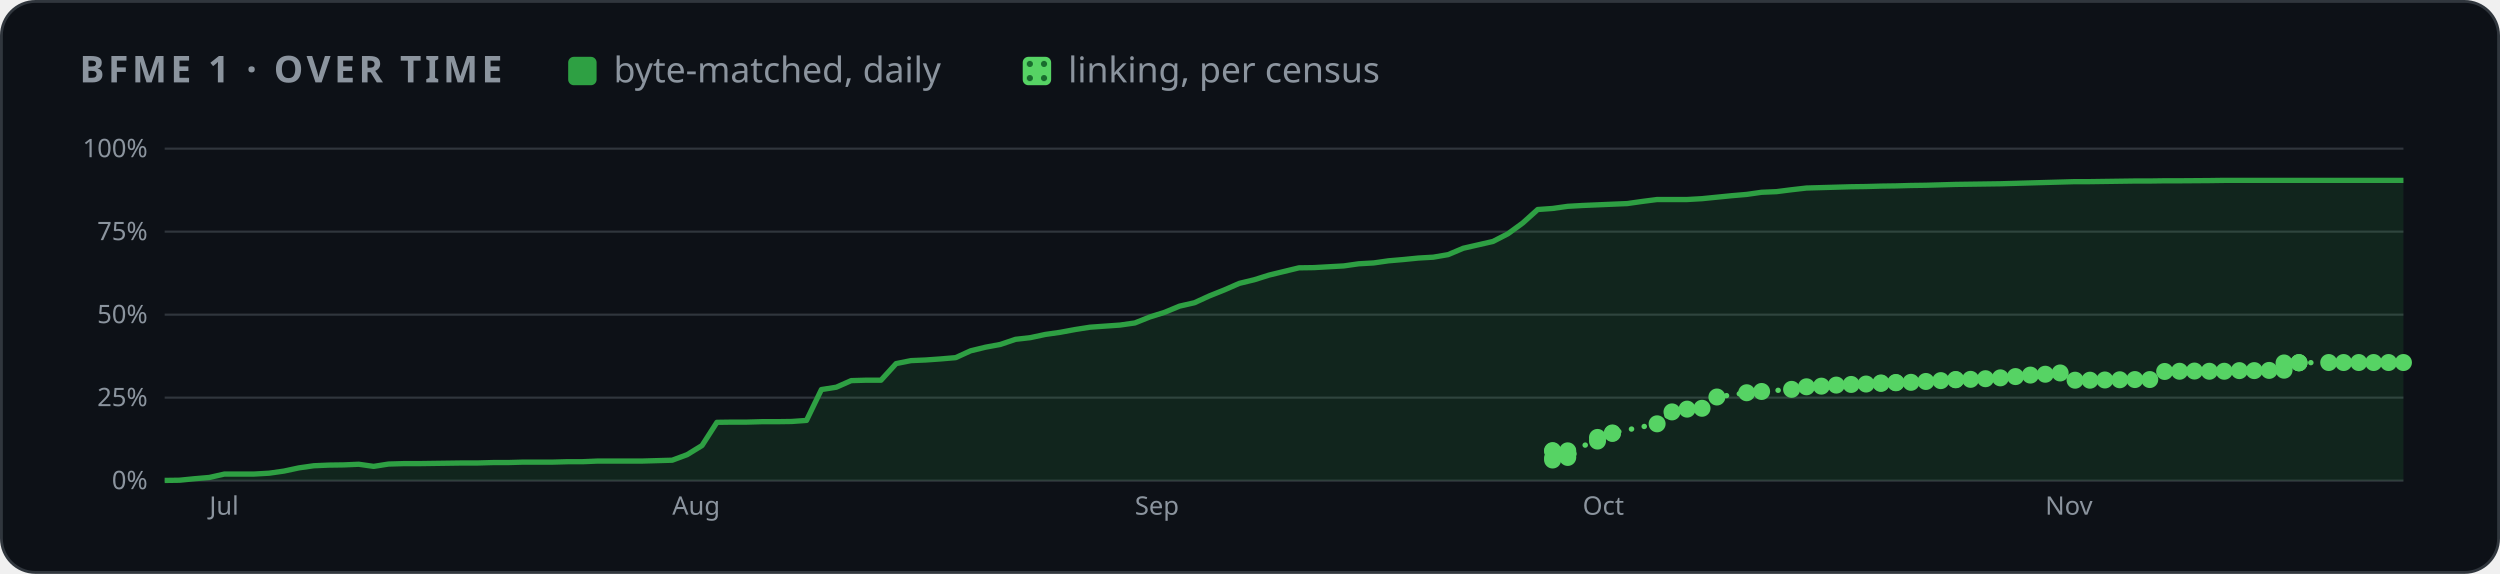
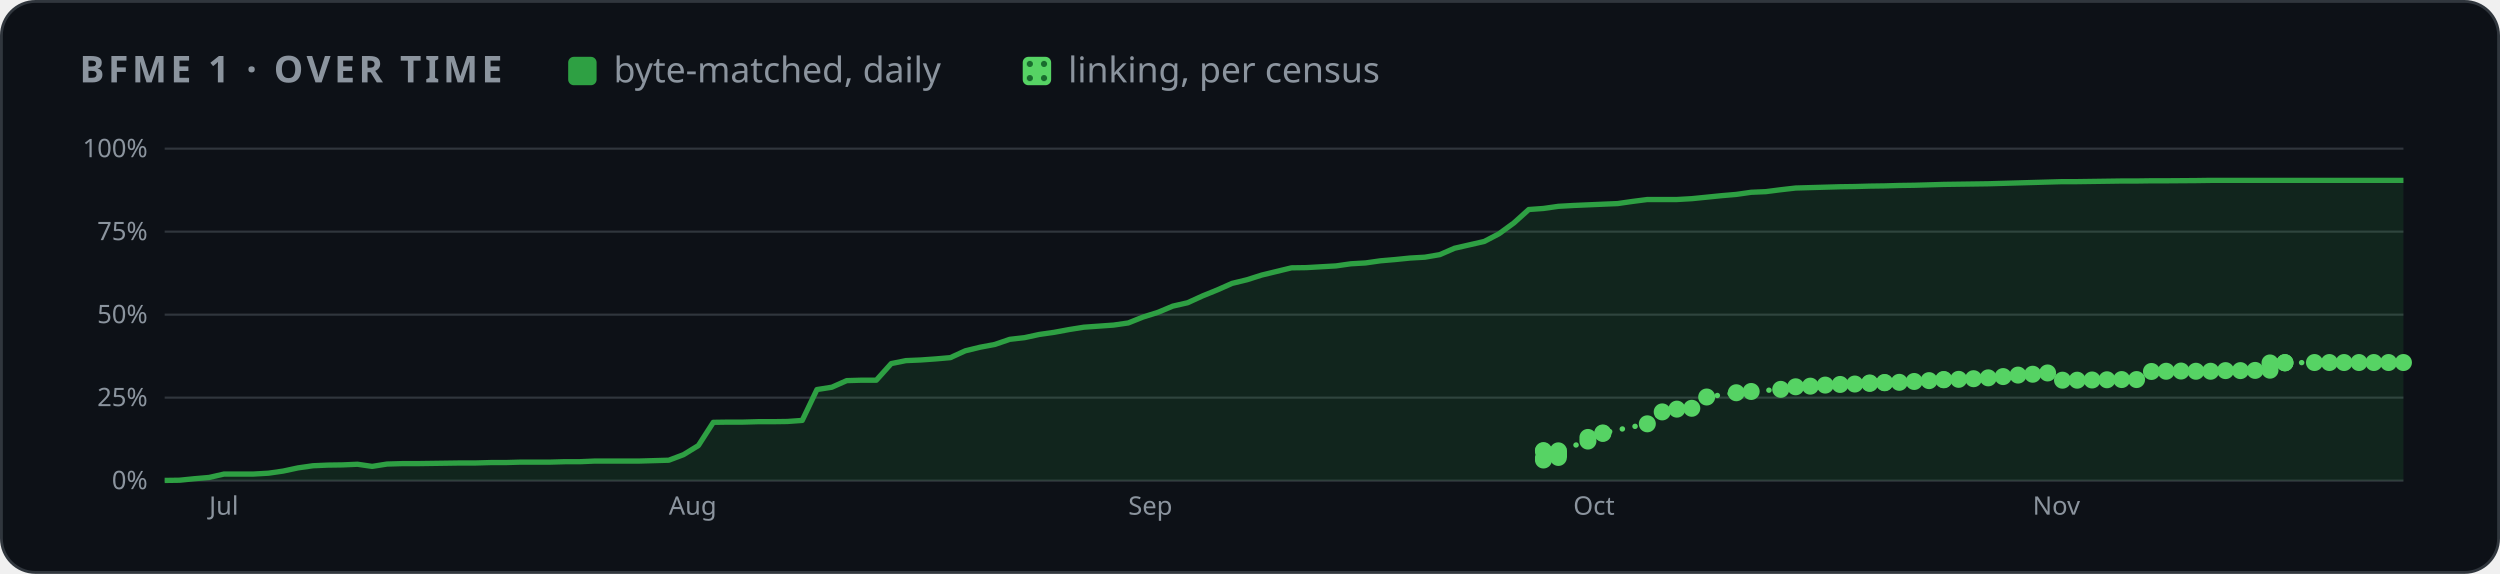
<svg xmlns="http://www.w3.org/2000/svg" width="880" height="202" viewBox="0 0 880 202" role="img" aria-label="BFME 1 progress over time">
  <style>
    .card { fill: #0d1117; stroke: #30363d; } .muted { fill: #8b949e; } .grid { stroke: #30363d; }
    .axis { fill: #8b949e; font-size: 12px; } .rest { fill: #30363d; } .edge { stroke: #0d1117; }
    .hit { fill: transparent; }
    @media (prefers-color-scheme: light) {
      .card { fill: #ffffff; stroke: #d0d7de; } .muted { fill: #59636e; } .grid { stroke: #d0d7de; }
      .axis { fill: #59636e; } .rest { fill: #d0d7de; } .edge { stroke: #ffffff; }
    }
  </style>
  <defs>
    <pattern id="dots" width="5" height="5" patternUnits="userSpaceOnUse">
      <rect width="5" height="5" fill="#56d364" />
      <circle cx="2.5" cy="2.5" r="1.1" fill="#196c2e" />
    </pattern>
  </defs>
  <rect class="card" x="0.5" y="0.5" width="879" height="201" rx="12" />
  <g font-family="-apple-system,BlinkMacSystemFont,'Segoe UI','Noto Sans',Helvetica,Arial,sans-serif">
    <text x="28" y="29" class="muted" font-size="13" font-weight="600" letter-spacing="1.3">BFME 1 · OVER TIME</text>
    <rect x="200" y="20" width="10" height="10" rx="2" fill="#2ea043" />
    <text x="216" y="29" class="muted" font-size="12.5">byte-matched, daily</text>
    <rect x="360" y="20" width="10" height="10" rx="2" fill="url(#dots)" />
    <text x="376" y="29" class="muted" font-size="12.5">linking, per census</text>
    <svg x="28" y="44" width="824" height="144" viewBox="0 0 1100 190" role="img" aria-label="progress over time">
      <line x1="40" x2="1092" y1="166.0" y2="166.0" class="grid" />
      <text x="32" y="170.0" class="axis" text-anchor="end">0%</text>
      <line x1="40" x2="1092" y1="127.0" y2="127.0" class="grid" />
      <text x="32" y="131.0" class="axis" text-anchor="end">25%</text>
      <line x1="40" x2="1092" y1="88.0" y2="88.0" class="grid" />
      <text x="32" y="92.0" class="axis" text-anchor="end">50%</text>
      <line x1="40" x2="1092" y1="49.0" y2="49.0" class="grid" />
      <text x="32" y="53.0" class="axis" text-anchor="end">75%</text>
      <line x1="40" x2="1092" y1="10.0" y2="10.0" class="grid" />
      <text x="32" y="14.0" class="axis" text-anchor="end">100%</text>
-       <text x="61.0" y="182" class="axis">Jul</text>
-       <text x="278.5" y="182" class="axis">Aug</text>
-       <text x="495.9" y="182" class="axis">Sep</text>
-       <text x="706.3" y="182" class="axis">Oct</text>
-       <text x="923.7" y="182" class="axis">Nov</text>
-       <polygon points="40.0,166.0 40.0,165.9 47.0,165.8 54.0,165.1 61.0,164.5 68.1,162.9 75.1,162.9 82.1,162.9 89.1,162.5 96.1,161.5 103.1,160.0 110.1,159.0 117.1,158.7 124.2,158.6 131.2,158.3 138.2,159.3 145.2,158.2 152.2,158.0 159.2,158.0 166.2,157.9 173.3,157.8 180.3,157.7 187.3,157.7 194.3,157.5 201.3,157.5 208.3,157.3 215.3,157.3 222.3,157.3 229.4,157.1 236.4,157.1 243.4,156.8 250.4,156.8 257.4,156.8 264.4,156.8 271.4,156.6 278.5,156.4 285.5,153.8 292.5,149.5 299.5,138.6 306.5,138.5 313.5,138.5 320.5,138.3 327.5,138.3 334.6,138.2 341.6,137.7 348.6,123.2 355.6,122.1 362.6,119.0 369.6,118.8 376.6,118.8 383.7,111.0 390.7,109.6 397.7,109.3 404.7,108.8 411.7,108.2 418.7,105.0 425.7,103.3 432.7,102.0 439.8,99.6 446.8,98.8 453.8,97.3 460.8,96.3 467.8,95.0 474.8,93.9 481.8,93.4 488.9,92.9 495.9,91.9 502.9,89.1 509.9,86.9 516.9,84.0 523.9,82.4 530.9,79.2 537.9,76.4 545.0,73.3 552.0,71.6 559.0,69.4 566.0,67.7 573.0,66.0 580.0,65.9 587.0,65.5 594.1,65.1 601.1,64.1 608.1,63.7 615.1,62.7 622.1,62.1 629.1,61.4 636.1,61.0 643.1,59.8 650.2,56.8 657.2,55.2 664.2,53.6 671.2,50.0 678.2,44.9 685.2,38.6 692.2,38.1 699.3,37.1 706.3,36.7 713.3,36.4 720.3,36.1 727.3,35.8 734.3,34.8 741.3,33.9 748.3,33.9 755.4,33.9 762.4,33.5 769.4,32.8 776.4,32.1 783.4,31.5 790.4,30.5 797.4,30.2 804.5,29.3 811.5,28.5 818.5,28.3 825.5,28.1 832.5,27.9 839.5,27.8 846.5,27.6 853.5,27.5 860.6,27.3 867.6,27.2 874.6,27.0 881.6,26.8 888.6,26.7 895.6,26.6 902.6,26.5 909.7,26.3 916.7,26.1 923.7,25.9 930.7,25.7 937.7,25.5 944.7,25.5 951.7,25.4 958.7,25.3 965.8,25.2 972.8,25.2 979.8,25.1 986.8,25.1 1000.8,25.0 1007.8,24.9 1014.9,24.9 1021.9,24.9 1028.9,24.9 1035.9,24.9 1042.9,24.9 1049.9,24.9 1056.9,24.9 1063.9,24.9 1071.0,24.9 1085.0,24.9 1092.0,24.9 1092.0,166.0" fill="#2ea043" opacity="0.14" />
-       <polyline points="40.0,165.9 47.0,165.8 54.0,165.1 61.0,164.5 68.1,162.9 75.1,162.9 82.1,162.9 89.1,162.5 96.1,161.5 103.1,160.0 110.1,159.0 117.1,158.7 124.2,158.6 131.2,158.3 138.2,159.3 145.2,158.2 152.2,158.0 159.2,158.0 166.2,157.9 173.3,157.8 180.3,157.7 187.3,157.7 194.3,157.5 201.3,157.5 208.3,157.3 215.3,157.3 222.3,157.3 229.4,157.1 236.4,157.1 243.4,156.8 250.4,156.8 257.4,156.8 264.4,156.8 271.4,156.6 278.5,156.4 285.5,153.8 292.5,149.5 299.5,138.6 306.5,138.5 313.5,138.5 320.5,138.3 327.5,138.3 334.6,138.2 341.6,137.7 348.6,123.2 355.6,122.1 362.6,119.0 369.6,118.8 376.6,118.8 383.7,111.0 390.7,109.6 397.7,109.3 404.7,108.8 411.7,108.2 418.7,105.0 425.7,103.3 432.7,102.0 439.8,99.6 446.8,98.8 453.8,97.3 460.8,96.3 467.8,95.0 474.8,93.9 481.8,93.4 488.9,92.9 495.9,91.9 502.9,89.1 509.9,86.9 516.9,84.0 523.9,82.4 530.9,79.2 537.9,76.4 545.0,73.3 552.0,71.6 559.0,69.4 566.0,67.7 573.0,66.0 580.0,65.9 587.0,65.5 594.1,65.1 601.1,64.1 608.1,63.7 615.1,62.7 622.1,62.1 629.1,61.4 636.1,61.0 643.1,59.8 650.2,56.8 657.2,55.2 664.2,53.6 671.2,50.0 678.2,44.9 685.2,38.6 692.2,38.1 699.3,37.1 706.3,36.7 713.3,36.4 720.3,36.1 727.3,35.8 734.3,34.8 741.3,33.9 748.3,33.9 755.4,33.9 762.4,33.5 769.4,32.8 776.4,32.1 783.4,31.5 790.4,30.5 797.4,30.2 804.5,29.3 811.5,28.5 818.5,28.3 825.5,28.1 832.5,27.9 839.5,27.8 846.5,27.6 853.5,27.5 860.6,27.3 867.6,27.2 874.6,27.0 881.6,26.8 888.6,26.7 895.6,26.6 902.6,26.5 909.7,26.3 916.7,26.1 923.7,25.9 930.7,25.7 937.7,25.5 944.7,25.5 951.7,25.4 958.7,25.3 965.8,25.2 972.8,25.2 979.8,25.1 986.8,25.1 1000.8,25.0 1007.8,24.9 1014.9,24.9 1021.9,24.9 1028.9,24.9 1035.9,24.9 1042.9,24.9 1049.9,24.9 1056.9,24.9 1063.9,24.9 1071.0,24.9 1085.0,24.9 1092.0,24.9" fill="none" stroke="#2ea043" stroke-width="2.5" stroke-linejoin="round" />
-       <polyline points="692.2,152.1 692.2,151.9 692.2,156.3 692.2,155.3 699.3,155.1 699.3,153.7 699.3,153.6 699.3,153.5 699.3,153.4 699.3,153.2 699.3,153.0 699.3,152.0 713.3,147.4 713.3,145.7 720.3,143.8 720.3,143.6 741.3,139.3 748.3,133.7 755.4,132.4 762.4,132.0 769.4,126.7 783.4,124.7 790.4,124.1 804.5,123.1 811.5,121.9 818.5,121.6 825.5,121.1 832.5,120.8 839.5,120.6 846.5,120.3 846.5,120.1 853.5,120.0 853.5,119.9 860.6,119.8 867.6,119.4 874.6,119.0 881.6,118.5 881.6,118.6 888.6,118.4 895.6,118.1 902.6,117.7 909.7,117.1 916.7,116.4 923.7,116.0 930.7,115.4 937.7,118.8 944.7,118.8 951.7,118.7 958.7,118.6 965.8,118.5 972.8,118.5 979.8,114.7 986.8,114.6 993.8,114.5 1000.8,114.6 1007.8,114.6 1014.9,114.3 1021.9,114.3 1028.9,114.2 1035.9,114.1 1035.9,110.7 1042.9,110.6 1042.9,110.6 1042.9,110.6 1056.9,110.5 1063.9,110.5 1071.0,110.5 1078.0,110.5 1085.0,110.5 1092.0,110.5" fill="none" stroke="#56d364" stroke-width="2.5" stroke-dasharray="0.1 6" stroke-linecap="round" />
-       <circle cx="692.2" cy="152.1" r="4" fill="#56d364" />
-       <circle cx="692.2" cy="151.9" r="4" fill="#56d364" />
-       <circle cx="692.2" cy="156.3" r="4" fill="#56d364" />
-       <circle cx="692.2" cy="155.3" r="4" fill="#56d364" />
-       <circle cx="699.3" cy="155.1" r="4" fill="#56d364" />
-       <circle cx="699.3" cy="153.7" r="4" fill="#56d364" />
-       <circle cx="699.3" cy="153.6" r="4" fill="#56d364" />
-       <circle cx="699.3" cy="153.5" r="4" fill="#56d364" />
-       <circle cx="699.3" cy="153.4" r="4" fill="#56d364" />
-       <circle cx="699.3" cy="153.2" r="4" fill="#56d364" />
-       <circle cx="699.3" cy="153.0" r="4" fill="#56d364" />
-       <circle cx="699.3" cy="152.0" r="4" fill="#56d364" />
-       <circle cx="713.3" cy="147.4" r="4" fill="#56d364" />
-       <circle cx="713.3" cy="145.7" r="4" fill="#56d364" />
-       <circle cx="720.3" cy="143.8" r="4" fill="#56d364" />
-       <circle cx="720.3" cy="143.6" r="4" fill="#56d364" />
-       <circle cx="741.3" cy="139.3" r="4" fill="#56d364" />
-       <circle cx="748.3" cy="133.7" r="4" fill="#56d364" />
-       <circle cx="755.4" cy="132.4" r="4" fill="#56d364" />
-       <circle cx="762.4" cy="132.0" r="4" fill="#56d364" />
-       <circle cx="769.4" cy="126.7" r="4" fill="#56d364" />
-       <circle cx="783.4" cy="124.7" r="4" fill="#56d364" />
-       <circle cx="790.4" cy="124.1" r="4" fill="#56d364" />
-       <circle cx="804.5" cy="123.1" r="4" fill="#56d364" />
-       <circle cx="811.5" cy="121.9" r="4" fill="#56d364" />
-       <circle cx="818.5" cy="121.6" r="4" fill="#56d364" />
-       <circle cx="825.5" cy="121.1" r="4" fill="#56d364" />
-       <circle cx="832.5" cy="120.8" r="4" fill="#56d364" />
-       <circle cx="839.5" cy="120.6" r="4" fill="#56d364" />
-       <circle cx="846.5" cy="120.3" r="4" fill="#56d364" />
-       <circle cx="846.5" cy="120.1" r="4" fill="#56d364" />
-       <circle cx="853.5" cy="120.0" r="4" fill="#56d364" />
-       <circle cx="853.5" cy="119.9" r="4" fill="#56d364" />
-       <circle cx="860.6" cy="119.8" r="4" fill="#56d364" />
-       <circle cx="867.6" cy="119.4" r="4" fill="#56d364" />
-       <circle cx="874.6" cy="119.0" r="4" fill="#56d364" />
-       <circle cx="881.6" cy="118.5" r="4" fill="#56d364" />
-       <circle cx="881.6" cy="118.6" r="4" fill="#56d364" />
-       <circle cx="888.6" cy="118.4" r="4" fill="#56d364" />
-       <circle cx="895.6" cy="118.1" r="4" fill="#56d364" />
-       <circle cx="902.6" cy="117.7" r="4" fill="#56d364" />
-       <circle cx="909.7" cy="117.1" r="4" fill="#56d364" />
-       <circle cx="916.7" cy="116.4" r="4" fill="#56d364" />
-       <circle cx="923.7" cy="116.0" r="4" fill="#56d364" />
-       <circle cx="930.7" cy="115.4" r="4" fill="#56d364" />
-       <circle cx="937.7" cy="118.8" r="4" fill="#56d364" />
-       <circle cx="944.7" cy="118.8" r="4" fill="#56d364" />
-       <circle cx="951.7" cy="118.7" r="4" fill="#56d364" />
-       <circle cx="958.7" cy="118.6" r="4" fill="#56d364" />
-       <circle cx="965.8" cy="118.5" r="4" fill="#56d364" />
-       <circle cx="972.8" cy="118.5" r="4" fill="#56d364" />
-       <circle cx="979.8" cy="114.7" r="4" fill="#56d364" />
-       <circle cx="986.8" cy="114.6" r="4" fill="#56d364" />
-       <circle cx="993.8" cy="114.5" r="4" fill="#56d364" />
-       <circle cx="1000.8" cy="114.6" r="4" fill="#56d364" />
-       <circle cx="1007.8" cy="114.6" r="4" fill="#56d364" />
-       <circle cx="1014.9" cy="114.3" r="4" fill="#56d364" />
-       <circle cx="1021.9" cy="114.3" r="4" fill="#56d364" />
-       <circle cx="1028.9" cy="114.2" r="4" fill="#56d364" />
-       <circle cx="1035.9" cy="114.1" r="4" fill="#56d364" />
-       <circle cx="1035.9" cy="110.7" r="4" fill="#56d364" />
-       <circle cx="1042.9" cy="110.6" r="4" fill="#56d364" />
-       <circle cx="1042.9" cy="110.6" r="4" fill="#56d364" />
-       <circle cx="1042.9" cy="110.6" r="4" fill="#56d364" />
-       <circle cx="1056.9" cy="110.5" r="4" fill="#56d364" />
-       <circle cx="1063.9" cy="110.5" r="4" fill="#56d364" />
-       <circle cx="1071.0" cy="110.5" r="4" fill="#56d364" />
-       <circle cx="1078.0" cy="110.5" r="4" fill="#56d364" />
+       <text x="60.9" y="182" class="axis">Jul</text>
+       <text x="276.9" y="182" class="axis">Aug</text>
+       <text x="492.8" y="182" class="axis">Sep</text>
+       <text x="701.9" y="182" class="axis">Oct</text>
+       <text x="917.8" y="182" class="axis">Nov</text>
+       <polygon points="40.0,166.0 40.0,165.9 47.0,165.8 53.9,165.1 60.9,164.5 67.9,162.9 74.8,162.9 81.8,162.9 88.8,162.5 95.7,161.5 102.7,160.0 109.7,159.0 116.6,158.7 123.6,158.6 130.6,158.3 137.5,159.3 144.5,158.2 151.5,158.0 158.4,158.0 165.4,157.9 172.4,157.8 179.3,157.7 186.3,157.7 193.3,157.5 200.2,157.5 207.2,157.3 214.2,157.3 221.1,157.3 228.1,157.1 235.1,157.1 242.0,156.8 249.0,156.8 256.0,156.8 262.9,156.8 269.9,156.6 276.9,156.4 283.8,153.8 290.8,149.5 297.8,138.6 304.7,138.5 311.7,138.5 318.7,138.3 325.6,138.3 332.6,138.2 339.6,137.7 346.5,123.2 353.5,122.1 360.5,119.0 367.4,118.8 374.4,118.8 381.4,111.0 388.3,109.6 395.3,109.3 402.3,108.8 409.2,108.2 416.2,105.0 423.2,103.3 430.1,102.0 437.1,99.6 444.1,98.8 451.0,97.3 458.0,96.3 465.0,95.0 471.9,93.9 478.9,93.4 485.9,92.9 492.8,91.9 499.8,89.1 506.8,86.9 513.7,84.0 520.7,82.4 527.7,79.2 534.6,76.4 541.6,73.3 548.6,71.6 555.5,69.4 562.5,67.7 569.5,66.0 576.5,65.9 583.4,65.5 590.4,65.1 597.4,64.1 604.3,63.7 611.3,62.7 618.3,62.1 625.2,61.4 632.2,61.0 639.2,59.8 646.1,56.8 653.1,55.2 660.1,53.6 667.0,50.0 674.0,44.9 681.0,38.6 687.9,38.1 694.9,37.1 701.9,36.7 708.8,36.4 715.8,36.1 722.8,35.8 729.7,34.8 736.7,33.9 743.7,33.9 750.6,33.9 757.6,33.5 764.6,32.8 771.5,32.1 778.5,31.5 785.5,30.5 792.4,30.2 799.4,29.3 806.4,28.5 813.3,28.3 820.3,28.1 827.3,27.9 834.2,27.8 841.2,27.6 848.2,27.5 855.1,27.3 862.1,27.2 869.1,27.0 876.0,26.8 883.0,26.7 890.0,26.6 896.9,26.5 903.9,26.3 910.9,26.1 917.8,25.9 924.8,25.7 931.8,25.5 938.7,25.5 945.7,25.4 952.7,25.3 959.6,25.2 966.6,25.2 973.6,25.1 980.5,25.1 994.5,25.0 1001.4,24.9 1008.4,24.9 1015.4,24.9 1022.3,24.9 1029.3,24.9 1036.3,24.9 1043.2,24.9 1050.2,24.9 1057.2,24.9 1064.1,24.9 1078.1,24.9 1085.0,24.9 1092.0,24.9 1092.0,166.0" fill="#2ea043" opacity="0.14" />
+       <polyline points="40.0,165.9 47.0,165.8 53.9,165.1 60.9,164.5 67.9,162.9 74.8,162.9 81.8,162.9 88.8,162.5 95.7,161.5 102.7,160.0 109.7,159.0 116.6,158.7 123.6,158.6 130.6,158.3 137.5,159.3 144.5,158.2 151.5,158.0 158.4,158.0 165.4,157.9 172.4,157.8 179.3,157.7 186.3,157.7 193.3,157.5 200.2,157.5 207.2,157.3 214.2,157.3 221.1,157.3 228.1,157.1 235.1,157.1 242.0,156.8 249.0,156.8 256.0,156.8 262.9,156.8 269.9,156.6 276.9,156.4 283.8,153.8 290.8,149.5 297.8,138.6 304.7,138.5 311.7,138.5 318.7,138.3 325.6,138.3 332.6,138.2 339.6,137.7 346.5,123.2 353.5,122.1 360.5,119.0 367.4,118.8 374.4,118.8 381.4,111.0 388.3,109.6 395.3,109.3 402.3,108.8 409.2,108.2 416.2,105.0 423.2,103.3 430.1,102.0 437.1,99.6 444.1,98.8 451.0,97.3 458.0,96.3 465.0,95.0 471.9,93.9 478.9,93.4 485.9,92.9 492.8,91.9 499.8,89.1 506.8,86.9 513.7,84.0 520.7,82.4 527.7,79.2 534.6,76.4 541.6,73.3 548.6,71.6 555.5,69.4 562.5,67.7 569.5,66.0 576.5,65.9 583.4,65.5 590.4,65.1 597.4,64.1 604.3,63.7 611.3,62.7 618.3,62.1 625.2,61.4 632.2,61.0 639.2,59.8 646.1,56.8 653.1,55.2 660.1,53.6 667.0,50.0 674.0,44.9 681.0,38.6 687.9,38.1 694.9,37.1 701.9,36.7 708.8,36.4 715.8,36.1 722.8,35.8 729.7,34.8 736.7,33.9 743.7,33.9 750.6,33.9 757.6,33.5 764.6,32.8 771.5,32.1 778.5,31.5 785.5,30.5 792.4,30.2 799.4,29.3 806.4,28.5 813.3,28.3 820.3,28.1 827.3,27.9 834.2,27.8 841.2,27.6 848.2,27.5 855.1,27.3 862.1,27.2 869.1,27.0 876.0,26.8 883.0,26.7 890.0,26.6 896.9,26.5 903.9,26.3 910.9,26.1 917.8,25.9 924.8,25.7 931.8,25.5 938.7,25.5 945.7,25.4 952.7,25.3 959.6,25.2 966.6,25.2 973.6,25.1 980.5,25.1 994.5,25.0 1001.4,24.9 1008.4,24.9 1015.4,24.9 1022.3,24.9 1029.3,24.9 1036.3,24.9 1043.2,24.9 1050.2,24.9 1057.2,24.9 1064.1,24.9 1078.1,24.9 1085.0,24.9 1092.0,24.9" fill="none" stroke="#2ea043" stroke-width="2.5" stroke-linejoin="round" />
+       <polyline points="687.9,152.1 687.9,151.9 687.9,156.3 687.9,155.3 694.9,155.1 694.9,153.7 694.9,153.6 694.9,153.5 694.9,153.4 694.9,153.2 694.9,153.0 694.9,152.0 708.8,147.4 708.8,145.7 715.8,143.8 715.8,143.6 736.7,139.3 743.7,133.7 750.6,132.4 757.6,132.0 764.6,126.7 778.5,124.7 785.5,124.1 799.4,123.1 806.4,121.9 813.3,121.6 820.3,121.1 827.3,120.8 834.2,120.6 841.2,120.3 841.2,120.1 848.2,120.0 848.2,119.9 855.1,119.8 862.1,119.4 869.1,119.0 876.0,118.5 876.0,118.6 883.0,118.4 890.0,118.1 896.9,117.7 903.9,117.1 910.9,116.4 917.8,116.0 924.8,115.4 931.8,118.8 938.7,118.8 945.7,118.7 952.7,118.6 959.6,118.5 966.6,118.5 973.6,114.7 980.5,114.6 987.5,114.5 994.5,114.6 1001.4,114.6 1008.4,114.3 1015.4,114.3 1022.3,114.2 1029.3,114.1 1029.3,110.7 1036.3,110.6 1036.3,110.6 1036.3,110.6 1050.2,110.5 1057.2,110.5 1064.1,110.5 1071.1,110.5 1078.1,110.5 1085.0,110.5 1092.0,110.5" fill="none" stroke="#56d364" stroke-width="2.5" stroke-dasharray="0.1 6" stroke-linecap="round" />
+       <circle cx="687.9" cy="152.1" r="4" fill="#56d364" />
+       <circle cx="687.9" cy="151.9" r="4" fill="#56d364" />
+       <circle cx="687.9" cy="156.3" r="4" fill="#56d364" />
+       <circle cx="687.9" cy="155.3" r="4" fill="#56d364" />
+       <circle cx="694.9" cy="155.1" r="4" fill="#56d364" />
+       <circle cx="694.9" cy="153.7" r="4" fill="#56d364" />
+       <circle cx="694.9" cy="153.6" r="4" fill="#56d364" />
+       <circle cx="694.9" cy="153.5" r="4" fill="#56d364" />
+       <circle cx="694.9" cy="153.4" r="4" fill="#56d364" />
+       <circle cx="694.9" cy="153.2" r="4" fill="#56d364" />
+       <circle cx="694.9" cy="153.0" r="4" fill="#56d364" />
+       <circle cx="694.9" cy="152.0" r="4" fill="#56d364" />
+       <circle cx="708.8" cy="147.4" r="4" fill="#56d364" />
+       <circle cx="708.8" cy="145.7" r="4" fill="#56d364" />
+       <circle cx="715.8" cy="143.8" r="4" fill="#56d364" />
+       <circle cx="715.8" cy="143.6" r="4" fill="#56d364" />
+       <circle cx="736.7" cy="139.3" r="4" fill="#56d364" />
+       <circle cx="743.7" cy="133.7" r="4" fill="#56d364" />
+       <circle cx="750.6" cy="132.4" r="4" fill="#56d364" />
+       <circle cx="757.6" cy="132.0" r="4" fill="#56d364" />
+       <circle cx="764.6" cy="126.7" r="4" fill="#56d364" />
+       <circle cx="778.5" cy="124.7" r="4" fill="#56d364" />
+       <circle cx="785.5" cy="124.1" r="4" fill="#56d364" />
+       <circle cx="799.4" cy="123.1" r="4" fill="#56d364" />
+       <circle cx="806.4" cy="121.9" r="4" fill="#56d364" />
+       <circle cx="813.3" cy="121.6" r="4" fill="#56d364" />
+       <circle cx="820.3" cy="121.1" r="4" fill="#56d364" />
+       <circle cx="827.3" cy="120.8" r="4" fill="#56d364" />
+       <circle cx="834.2" cy="120.6" r="4" fill="#56d364" />
+       <circle cx="841.2" cy="120.3" r="4" fill="#56d364" />
+       <circle cx="841.2" cy="120.1" r="4" fill="#56d364" />
+       <circle cx="848.2" cy="120.0" r="4" fill="#56d364" />
+       <circle cx="848.2" cy="119.9" r="4" fill="#56d364" />
+       <circle cx="855.1" cy="119.8" r="4" fill="#56d364" />
+       <circle cx="862.1" cy="119.4" r="4" fill="#56d364" />
+       <circle cx="869.1" cy="119.0" r="4" fill="#56d364" />
+       <circle cx="876.0" cy="118.5" r="4" fill="#56d364" />
+       <circle cx="876.0" cy="118.6" r="4" fill="#56d364" />
+       <circle cx="883.0" cy="118.4" r="4" fill="#56d364" />
+       <circle cx="890.0" cy="118.1" r="4" fill="#56d364" />
+       <circle cx="896.9" cy="117.7" r="4" fill="#56d364" />
+       <circle cx="903.9" cy="117.1" r="4" fill="#56d364" />
+       <circle cx="910.9" cy="116.4" r="4" fill="#56d364" />
+       <circle cx="917.8" cy="116.0" r="4" fill="#56d364" />
+       <circle cx="924.8" cy="115.4" r="4" fill="#56d364" />
+       <circle cx="931.8" cy="118.8" r="4" fill="#56d364" />
+       <circle cx="938.7" cy="118.8" r="4" fill="#56d364" />
+       <circle cx="945.7" cy="118.7" r="4" fill="#56d364" />
+       <circle cx="952.7" cy="118.6" r="4" fill="#56d364" />
+       <circle cx="959.6" cy="118.5" r="4" fill="#56d364" />
+       <circle cx="966.6" cy="118.5" r="4" fill="#56d364" />
+       <circle cx="973.6" cy="114.7" r="4" fill="#56d364" />
+       <circle cx="980.5" cy="114.6" r="4" fill="#56d364" />
+       <circle cx="987.5" cy="114.5" r="4" fill="#56d364" />
+       <circle cx="994.5" cy="114.6" r="4" fill="#56d364" />
+       <circle cx="1001.4" cy="114.6" r="4" fill="#56d364" />
+       <circle cx="1008.4" cy="114.3" r="4" fill="#56d364" />
+       <circle cx="1015.4" cy="114.3" r="4" fill="#56d364" />
+       <circle cx="1022.3" cy="114.2" r="4" fill="#56d364" />
+       <circle cx="1029.3" cy="114.1" r="4" fill="#56d364" />
+       <circle cx="1029.3" cy="110.7" r="4" fill="#56d364" />
+       <circle cx="1036.3" cy="110.6" r="4" fill="#56d364" />
+       <circle cx="1036.3" cy="110.6" r="4" fill="#56d364" />
+       <circle cx="1036.3" cy="110.6" r="4" fill="#56d364" />
+       <circle cx="1050.2" cy="110.5" r="4" fill="#56d364" />
+       <circle cx="1057.2" cy="110.5" r="4" fill="#56d364" />
+       <circle cx="1064.1" cy="110.5" r="4" fill="#56d364" />
+       <circle cx="1071.1" cy="110.5" r="4" fill="#56d364" />
+       <circle cx="1078.1" cy="110.5" r="4" fill="#56d364" />
      <circle cx="1085.0" cy="110.5" r="4" fill="#56d364" />
      <circle cx="1092.0" cy="110.5" r="4" fill="#56d364" />
      <circle cx="40.0" cy="165.9" r="7" class="hit" />
      <circle cx="47.0" cy="165.8" r="7" class="hit" />
-       <circle cx="54.0" cy="165.1" r="7" class="hit" />
-       <circle cx="61.0" cy="164.5" r="7" class="hit" />
-       <circle cx="68.1" cy="162.9" r="7" class="hit" />
-       <circle cx="75.1" cy="162.9" r="7" class="hit" />
-       <circle cx="82.1" cy="162.9" r="7" class="hit" />
-       <circle cx="89.1" cy="162.5" r="7" class="hit" />
-       <circle cx="96.1" cy="161.5" r="7" class="hit" />
-       <circle cx="103.1" cy="160.0" r="7" class="hit" />
-       <circle cx="110.1" cy="159.0" r="7" class="hit" />
-       <circle cx="117.1" cy="158.7" r="7" class="hit" />
-       <circle cx="124.2" cy="158.6" r="7" class="hit" />
-       <circle cx="131.2" cy="158.3" r="7" class="hit" />
-       <circle cx="138.2" cy="159.3" r="7" class="hit" />
-       <circle cx="145.2" cy="158.2" r="7" class="hit" />
-       <circle cx="152.2" cy="158.0" r="7" class="hit" />
-       <circle cx="159.2" cy="158.0" r="7" class="hit" />
-       <circle cx="166.2" cy="157.9" r="7" class="hit" />
-       <circle cx="173.3" cy="157.8" r="7" class="hit" />
-       <circle cx="180.3" cy="157.7" r="7" class="hit" />
-       <circle cx="187.3" cy="157.7" r="7" class="hit" />
-       <circle cx="194.3" cy="157.5" r="7" class="hit" />
-       <circle cx="201.3" cy="157.5" r="7" class="hit" />
-       <circle cx="208.3" cy="157.3" r="7" class="hit" />
-       <circle cx="215.3" cy="157.3" r="7" class="hit" />
-       <circle cx="222.3" cy="157.3" r="7" class="hit" />
-       <circle cx="229.4" cy="157.1" r="7" class="hit" />
-       <circle cx="236.4" cy="157.1" r="7" class="hit" />
-       <circle cx="243.4" cy="156.8" r="7" class="hit" />
-       <circle cx="250.4" cy="156.8" r="7" class="hit" />
-       <circle cx="257.4" cy="156.8" r="7" class="hit" />
-       <circle cx="264.4" cy="156.8" r="7" class="hit" />
-       <circle cx="271.4" cy="156.6" r="7" class="hit" />
-       <circle cx="278.5" cy="156.4" r="7" class="hit" />
-       <circle cx="285.5" cy="153.8" r="7" class="hit" />
-       <circle cx="292.5" cy="149.5" r="7" class="hit" />
-       <circle cx="299.5" cy="138.6" r="7" class="hit" />
-       <circle cx="306.5" cy="138.5" r="7" class="hit" />
-       <circle cx="313.5" cy="138.5" r="7" class="hit" />
-       <circle cx="320.5" cy="138.3" r="7" class="hit" />
-       <circle cx="327.5" cy="138.3" r="7" class="hit" />
-       <circle cx="334.6" cy="138.2" r="7" class="hit" />
-       <circle cx="341.6" cy="137.7" r="7" class="hit" />
-       <circle cx="348.6" cy="123.2" r="7" class="hit" />
-       <circle cx="355.6" cy="122.1" r="7" class="hit" />
-       <circle cx="362.6" cy="119.0" r="7" class="hit" />
-       <circle cx="369.6" cy="118.8" r="7" class="hit" />
-       <circle cx="376.6" cy="118.8" r="7" class="hit" />
-       <circle cx="383.7" cy="111.0" r="7" class="hit" />
-       <circle cx="390.7" cy="109.6" r="7" class="hit" />
-       <circle cx="397.7" cy="109.3" r="7" class="hit" />
-       <circle cx="404.7" cy="108.8" r="7" class="hit" />
-       <circle cx="411.7" cy="108.2" r="7" class="hit" />
-       <circle cx="418.7" cy="105.0" r="7" class="hit" />
-       <circle cx="425.7" cy="103.3" r="7" class="hit" />
-       <circle cx="432.7" cy="102.0" r="7" class="hit" />
-       <circle cx="439.8" cy="99.6" r="7" class="hit" />
-       <circle cx="446.8" cy="98.8" r="7" class="hit" />
-       <circle cx="453.8" cy="97.3" r="7" class="hit" />
-       <circle cx="460.8" cy="96.3" r="7" class="hit" />
-       <circle cx="467.8" cy="95.0" r="7" class="hit" />
-       <circle cx="474.8" cy="93.9" r="7" class="hit" />
-       <circle cx="481.8" cy="93.4" r="7" class="hit" />
-       <circle cx="488.9" cy="92.9" r="7" class="hit" />
-       <circle cx="495.9" cy="91.9" r="7" class="hit" />
-       <circle cx="502.9" cy="89.1" r="7" class="hit" />
-       <circle cx="509.9" cy="86.9" r="7" class="hit" />
-       <circle cx="516.9" cy="84.0" r="7" class="hit" />
-       <circle cx="523.9" cy="82.4" r="7" class="hit" />
-       <circle cx="530.9" cy="79.2" r="7" class="hit" />
-       <circle cx="537.9" cy="76.4" r="7" class="hit" />
-       <circle cx="545.0" cy="73.3" r="7" class="hit" />
-       <circle cx="552.0" cy="71.6" r="7" class="hit" />
-       <circle cx="559.0" cy="69.4" r="7" class="hit" />
-       <circle cx="566.0" cy="67.7" r="7" class="hit" />
-       <circle cx="573.0" cy="66.0" r="7" class="hit" />
-       <circle cx="580.0" cy="65.9" r="7" class="hit" />
-       <circle cx="587.0" cy="65.5" r="7" class="hit" />
-       <circle cx="594.1" cy="65.1" r="7" class="hit" />
-       <circle cx="601.1" cy="64.1" r="7" class="hit" />
-       <circle cx="608.1" cy="63.7" r="7" class="hit" />
-       <circle cx="615.1" cy="62.7" r="7" class="hit" />
-       <circle cx="622.1" cy="62.1" r="7" class="hit" />
-       <circle cx="629.1" cy="61.4" r="7" class="hit" />
-       <circle cx="636.1" cy="61.0" r="7" class="hit" />
-       <circle cx="643.1" cy="59.8" r="7" class="hit" />
-       <circle cx="650.2" cy="56.8" r="7" class="hit" />
-       <circle cx="657.2" cy="55.2" r="7" class="hit" />
-       <circle cx="664.2" cy="53.6" r="7" class="hit" />
-       <circle cx="671.2" cy="50.0" r="7" class="hit" />
-       <circle cx="678.2" cy="44.9" r="7" class="hit" />
-       <circle cx="685.2" cy="38.6" r="7" class="hit" />
-       <circle cx="692.2" cy="38.1" r="7" class="hit" />
-       <circle cx="699.3" cy="37.1" r="7" class="hit" />
-       <circle cx="706.3" cy="36.7" r="7" class="hit" />
-       <circle cx="713.3" cy="36.4" r="7" class="hit" />
-       <circle cx="720.3" cy="36.1" r="7" class="hit" />
-       <circle cx="727.3" cy="35.8" r="7" class="hit" />
-       <circle cx="734.3" cy="34.8" r="7" class="hit" />
-       <circle cx="741.3" cy="33.9" r="7" class="hit" />
-       <circle cx="748.3" cy="33.9" r="7" class="hit" />
-       <circle cx="755.4" cy="33.9" r="7" class="hit" />
-       <circle cx="762.4" cy="33.5" r="7" class="hit" />
-       <circle cx="769.4" cy="32.8" r="7" class="hit" />
-       <circle cx="776.4" cy="32.1" r="7" class="hit" />
-       <circle cx="783.4" cy="31.5" r="7" class="hit" />
-       <circle cx="790.4" cy="30.5" r="7" class="hit" />
-       <circle cx="797.4" cy="30.2" r="7" class="hit" />
-       <circle cx="804.5" cy="29.3" r="7" class="hit" />
-       <circle cx="811.5" cy="28.5" r="7" class="hit" />
-       <circle cx="818.5" cy="28.3" r="7" class="hit" />
-       <circle cx="825.5" cy="28.1" r="7" class="hit" />
-       <circle cx="832.5" cy="27.9" r="7" class="hit" />
-       <circle cx="839.5" cy="27.8" r="7" class="hit" />
-       <circle cx="846.5" cy="27.6" r="7" class="hit" />
-       <circle cx="853.5" cy="27.5" r="7" class="hit" />
-       <circle cx="860.6" cy="27.3" r="7" class="hit" />
-       <circle cx="867.6" cy="27.2" r="7" class="hit" />
-       <circle cx="874.6" cy="27.0" r="7" class="hit" />
-       <circle cx="881.6" cy="26.8" r="7" class="hit" />
-       <circle cx="888.6" cy="26.7" r="7" class="hit" />
-       <circle cx="895.6" cy="26.6" r="7" class="hit" />
-       <circle cx="902.6" cy="26.5" r="7" class="hit" />
-       <circle cx="909.7" cy="26.3" r="7" class="hit" />
-       <circle cx="916.7" cy="26.1" r="7" class="hit" />
-       <circle cx="923.7" cy="25.9" r="7" class="hit" />
-       <circle cx="930.7" cy="25.7" r="7" class="hit" />
-       <circle cx="937.7" cy="25.5" r="7" class="hit" />
-       <circle cx="944.7" cy="25.5" r="7" class="hit" />
-       <circle cx="951.7" cy="25.4" r="7" class="hit" />
-       <circle cx="958.7" cy="25.3" r="7" class="hit" />
-       <circle cx="965.8" cy="25.2" r="7" class="hit" />
-       <circle cx="972.8" cy="25.2" r="7" class="hit" />
-       <circle cx="979.8" cy="25.1" r="7" class="hit" />
-       <circle cx="986.8" cy="25.1" r="7" class="hit" />
-       <circle cx="1000.8" cy="25.0" r="7" class="hit" />
-       <circle cx="1007.8" cy="24.9" r="7" class="hit" />
-       <circle cx="1014.9" cy="24.9" r="7" class="hit" />
-       <circle cx="1021.9" cy="24.9" r="7" class="hit" />
-       <circle cx="1028.9" cy="24.9" r="7" class="hit" />
-       <circle cx="1035.9" cy="24.9" r="7" class="hit" />
-       <circle cx="1042.9" cy="24.9" r="7" class="hit" />
-       <circle cx="1049.9" cy="24.9" r="7" class="hit" />
-       <circle cx="1056.9" cy="24.9" r="7" class="hit" />
-       <circle cx="1063.9" cy="24.9" r="7" class="hit" />
-       <circle cx="1071.0" cy="24.9" r="7" class="hit" />
+       <circle cx="53.9" cy="165.1" r="7" class="hit" />
+       <circle cx="60.9" cy="164.5" r="7" class="hit" />
+       <circle cx="67.9" cy="162.9" r="7" class="hit" />
+       <circle cx="74.8" cy="162.9" r="7" class="hit" />
+       <circle cx="81.8" cy="162.9" r="7" class="hit" />
+       <circle cx="88.8" cy="162.5" r="7" class="hit" />
+       <circle cx="95.7" cy="161.5" r="7" class="hit" />
+       <circle cx="102.7" cy="160.0" r="7" class="hit" />
+       <circle cx="109.7" cy="159.0" r="7" class="hit" />
+       <circle cx="116.6" cy="158.7" r="7" class="hit" />
+       <circle cx="123.6" cy="158.6" r="7" class="hit" />
+       <circle cx="130.6" cy="158.3" r="7" class="hit" />
+       <circle cx="137.5" cy="159.3" r="7" class="hit" />
+       <circle cx="144.5" cy="158.2" r="7" class="hit" />
+       <circle cx="151.5" cy="158.0" r="7" class="hit" />
+       <circle cx="158.4" cy="158.0" r="7" class="hit" />
+       <circle cx="165.4" cy="157.9" r="7" class="hit" />
+       <circle cx="172.4" cy="157.8" r="7" class="hit" />
+       <circle cx="179.3" cy="157.7" r="7" class="hit" />
+       <circle cx="186.3" cy="157.7" r="7" class="hit" />
+       <circle cx="193.3" cy="157.5" r="7" class="hit" />
+       <circle cx="200.2" cy="157.5" r="7" class="hit" />
+       <circle cx="207.2" cy="157.3" r="7" class="hit" />
+       <circle cx="214.2" cy="157.3" r="7" class="hit" />
+       <circle cx="221.1" cy="157.3" r="7" class="hit" />
+       <circle cx="228.1" cy="157.1" r="7" class="hit" />
+       <circle cx="235.1" cy="157.1" r="7" class="hit" />
+       <circle cx="242.0" cy="156.8" r="7" class="hit" />
+       <circle cx="249.0" cy="156.8" r="7" class="hit" />
+       <circle cx="256.0" cy="156.8" r="7" class="hit" />
+       <circle cx="262.9" cy="156.8" r="7" class="hit" />
+       <circle cx="269.9" cy="156.6" r="7" class="hit" />
+       <circle cx="276.9" cy="156.4" r="7" class="hit" />
+       <circle cx="283.8" cy="153.8" r="7" class="hit" />
+       <circle cx="290.8" cy="149.5" r="7" class="hit" />
+       <circle cx="297.8" cy="138.6" r="7" class="hit" />
+       <circle cx="304.7" cy="138.5" r="7" class="hit" />
+       <circle cx="311.7" cy="138.5" r="7" class="hit" />
+       <circle cx="318.7" cy="138.3" r="7" class="hit" />
+       <circle cx="325.6" cy="138.3" r="7" class="hit" />
+       <circle cx="332.6" cy="138.2" r="7" class="hit" />
+       <circle cx="339.6" cy="137.7" r="7" class="hit" />
+       <circle cx="346.5" cy="123.2" r="7" class="hit" />
+       <circle cx="353.5" cy="122.1" r="7" class="hit" />
+       <circle cx="360.5" cy="119.0" r="7" class="hit" />
+       <circle cx="367.4" cy="118.8" r="7" class="hit" />
+       <circle cx="374.4" cy="118.8" r="7" class="hit" />
+       <circle cx="381.4" cy="111.0" r="7" class="hit" />
+       <circle cx="388.3" cy="109.6" r="7" class="hit" />
+       <circle cx="395.3" cy="109.3" r="7" class="hit" />
+       <circle cx="402.3" cy="108.8" r="7" class="hit" />
+       <circle cx="409.2" cy="108.2" r="7" class="hit" />
+       <circle cx="416.2" cy="105.0" r="7" class="hit" />
+       <circle cx="423.2" cy="103.3" r="7" class="hit" />
+       <circle cx="430.1" cy="102.0" r="7" class="hit" />
+       <circle cx="437.1" cy="99.6" r="7" class="hit" />
+       <circle cx="444.1" cy="98.8" r="7" class="hit" />
+       <circle cx="451.0" cy="97.3" r="7" class="hit" />
+       <circle cx="458.0" cy="96.3" r="7" class="hit" />
+       <circle cx="465.0" cy="95.0" r="7" class="hit" />
+       <circle cx="471.9" cy="93.9" r="7" class="hit" />
+       <circle cx="478.9" cy="93.4" r="7" class="hit" />
+       <circle cx="485.9" cy="92.9" r="7" class="hit" />
+       <circle cx="492.8" cy="91.9" r="7" class="hit" />
+       <circle cx="499.8" cy="89.1" r="7" class="hit" />
+       <circle cx="506.8" cy="86.9" r="7" class="hit" />
+       <circle cx="513.7" cy="84.0" r="7" class="hit" />
+       <circle cx="520.7" cy="82.4" r="7" class="hit" />
+       <circle cx="527.7" cy="79.2" r="7" class="hit" />
+       <circle cx="534.6" cy="76.4" r="7" class="hit" />
+       <circle cx="541.6" cy="73.3" r="7" class="hit" />
+       <circle cx="548.6" cy="71.6" r="7" class="hit" />
+       <circle cx="555.5" cy="69.4" r="7" class="hit" />
+       <circle cx="562.5" cy="67.7" r="7" class="hit" />
+       <circle cx="569.5" cy="66.0" r="7" class="hit" />
+       <circle cx="576.5" cy="65.9" r="7" class="hit" />
+       <circle cx="583.4" cy="65.5" r="7" class="hit" />
+       <circle cx="590.4" cy="65.1" r="7" class="hit" />
+       <circle cx="597.4" cy="64.1" r="7" class="hit" />
+       <circle cx="604.3" cy="63.7" r="7" class="hit" />
+       <circle cx="611.3" cy="62.7" r="7" class="hit" />
+       <circle cx="618.3" cy="62.1" r="7" class="hit" />
+       <circle cx="625.2" cy="61.4" r="7" class="hit" />
+       <circle cx="632.2" cy="61.0" r="7" class="hit" />
+       <circle cx="639.2" cy="59.8" r="7" class="hit" />
+       <circle cx="646.1" cy="56.8" r="7" class="hit" />
+       <circle cx="653.1" cy="55.2" r="7" class="hit" />
+       <circle cx="660.1" cy="53.6" r="7" class="hit" />
+       <circle cx="667.0" cy="50.0" r="7" class="hit" />
+       <circle cx="674.0" cy="44.9" r="7" class="hit" />
+       <circle cx="681.0" cy="38.6" r="7" class="hit" />
+       <circle cx="687.9" cy="38.1" r="7" class="hit" />
+       <circle cx="694.9" cy="37.1" r="7" class="hit" />
+       <circle cx="701.9" cy="36.7" r="7" class="hit" />
+       <circle cx="708.8" cy="36.4" r="7" class="hit" />
+       <circle cx="715.8" cy="36.1" r="7" class="hit" />
+       <circle cx="722.8" cy="35.8" r="7" class="hit" />
+       <circle cx="729.7" cy="34.8" r="7" class="hit" />
+       <circle cx="736.7" cy="33.9" r="7" class="hit" />
+       <circle cx="743.7" cy="33.9" r="7" class="hit" />
+       <circle cx="750.6" cy="33.9" r="7" class="hit" />
+       <circle cx="757.6" cy="33.5" r="7" class="hit" />
+       <circle cx="764.6" cy="32.8" r="7" class="hit" />
+       <circle cx="771.5" cy="32.1" r="7" class="hit" />
+       <circle cx="778.5" cy="31.5" r="7" class="hit" />
+       <circle cx="785.5" cy="30.5" r="7" class="hit" />
+       <circle cx="792.4" cy="30.2" r="7" class="hit" />
+       <circle cx="799.4" cy="29.3" r="7" class="hit" />
+       <circle cx="806.4" cy="28.5" r="7" class="hit" />
+       <circle cx="813.3" cy="28.3" r="7" class="hit" />
+       <circle cx="820.3" cy="28.1" r="7" class="hit" />
+       <circle cx="827.3" cy="27.9" r="7" class="hit" />
+       <circle cx="834.2" cy="27.8" r="7" class="hit" />
+       <circle cx="841.2" cy="27.6" r="7" class="hit" />
+       <circle cx="848.2" cy="27.5" r="7" class="hit" />
+       <circle cx="855.1" cy="27.3" r="7" class="hit" />
+       <circle cx="862.1" cy="27.2" r="7" class="hit" />
+       <circle cx="869.1" cy="27.0" r="7" class="hit" />
+       <circle cx="876.0" cy="26.8" r="7" class="hit" />
+       <circle cx="883.0" cy="26.7" r="7" class="hit" />
+       <circle cx="890.0" cy="26.6" r="7" class="hit" />
+       <circle cx="896.9" cy="26.5" r="7" class="hit" />
+       <circle cx="903.9" cy="26.3" r="7" class="hit" />
+       <circle cx="910.9" cy="26.1" r="7" class="hit" />
+       <circle cx="917.8" cy="25.9" r="7" class="hit" />
+       <circle cx="924.8" cy="25.7" r="7" class="hit" />
+       <circle cx="931.8" cy="25.5" r="7" class="hit" />
+       <circle cx="938.7" cy="25.5" r="7" class="hit" />
+       <circle cx="945.7" cy="25.4" r="7" class="hit" />
+       <circle cx="952.7" cy="25.3" r="7" class="hit" />
+       <circle cx="959.6" cy="25.2" r="7" class="hit" />
+       <circle cx="966.6" cy="25.2" r="7" class="hit" />
+       <circle cx="973.6" cy="25.1" r="7" class="hit" />
+       <circle cx="980.5" cy="25.1" r="7" class="hit" />
+       <circle cx="994.5" cy="25.0" r="7" class="hit" />
+       <circle cx="1001.4" cy="24.9" r="7" class="hit" />
+       <circle cx="1008.4" cy="24.9" r="7" class="hit" />
+       <circle cx="1015.4" cy="24.9" r="7" class="hit" />
+       <circle cx="1022.3" cy="24.9" r="7" class="hit" />
+       <circle cx="1029.3" cy="24.9" r="7" class="hit" />
+       <circle cx="1036.3" cy="24.9" r="7" class="hit" />
+       <circle cx="1043.2" cy="24.9" r="7" class="hit" />
+       <circle cx="1050.2" cy="24.9" r="7" class="hit" />
+       <circle cx="1057.2" cy="24.9" r="7" class="hit" />
+       <circle cx="1064.1" cy="24.9" r="7" class="hit" />
+       <circle cx="1078.1" cy="24.9" r="7" class="hit" />
      <circle cx="1085.0" cy="24.9" r="7" class="hit" />
      <circle cx="1092.0" cy="24.9" r="7" class="hit" />
    </svg>
  </g>
</svg>
